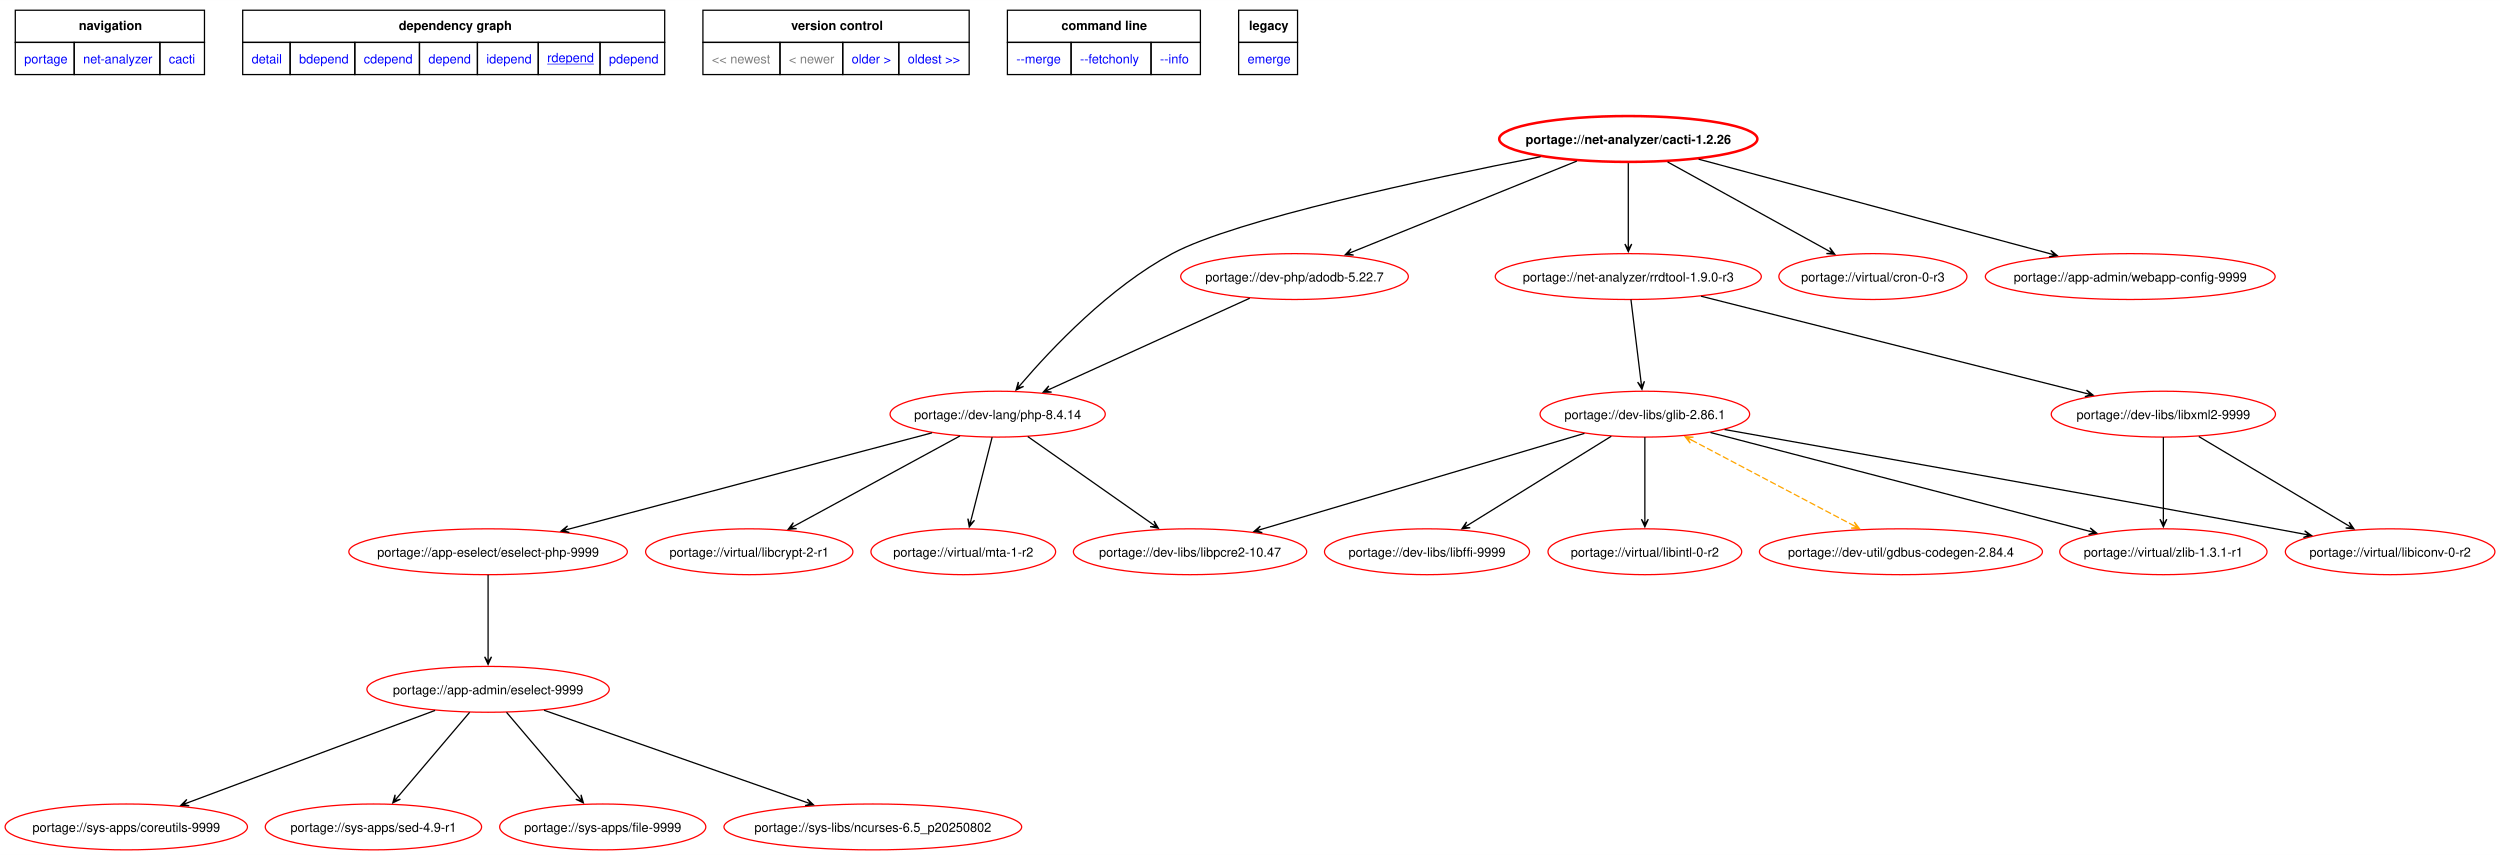
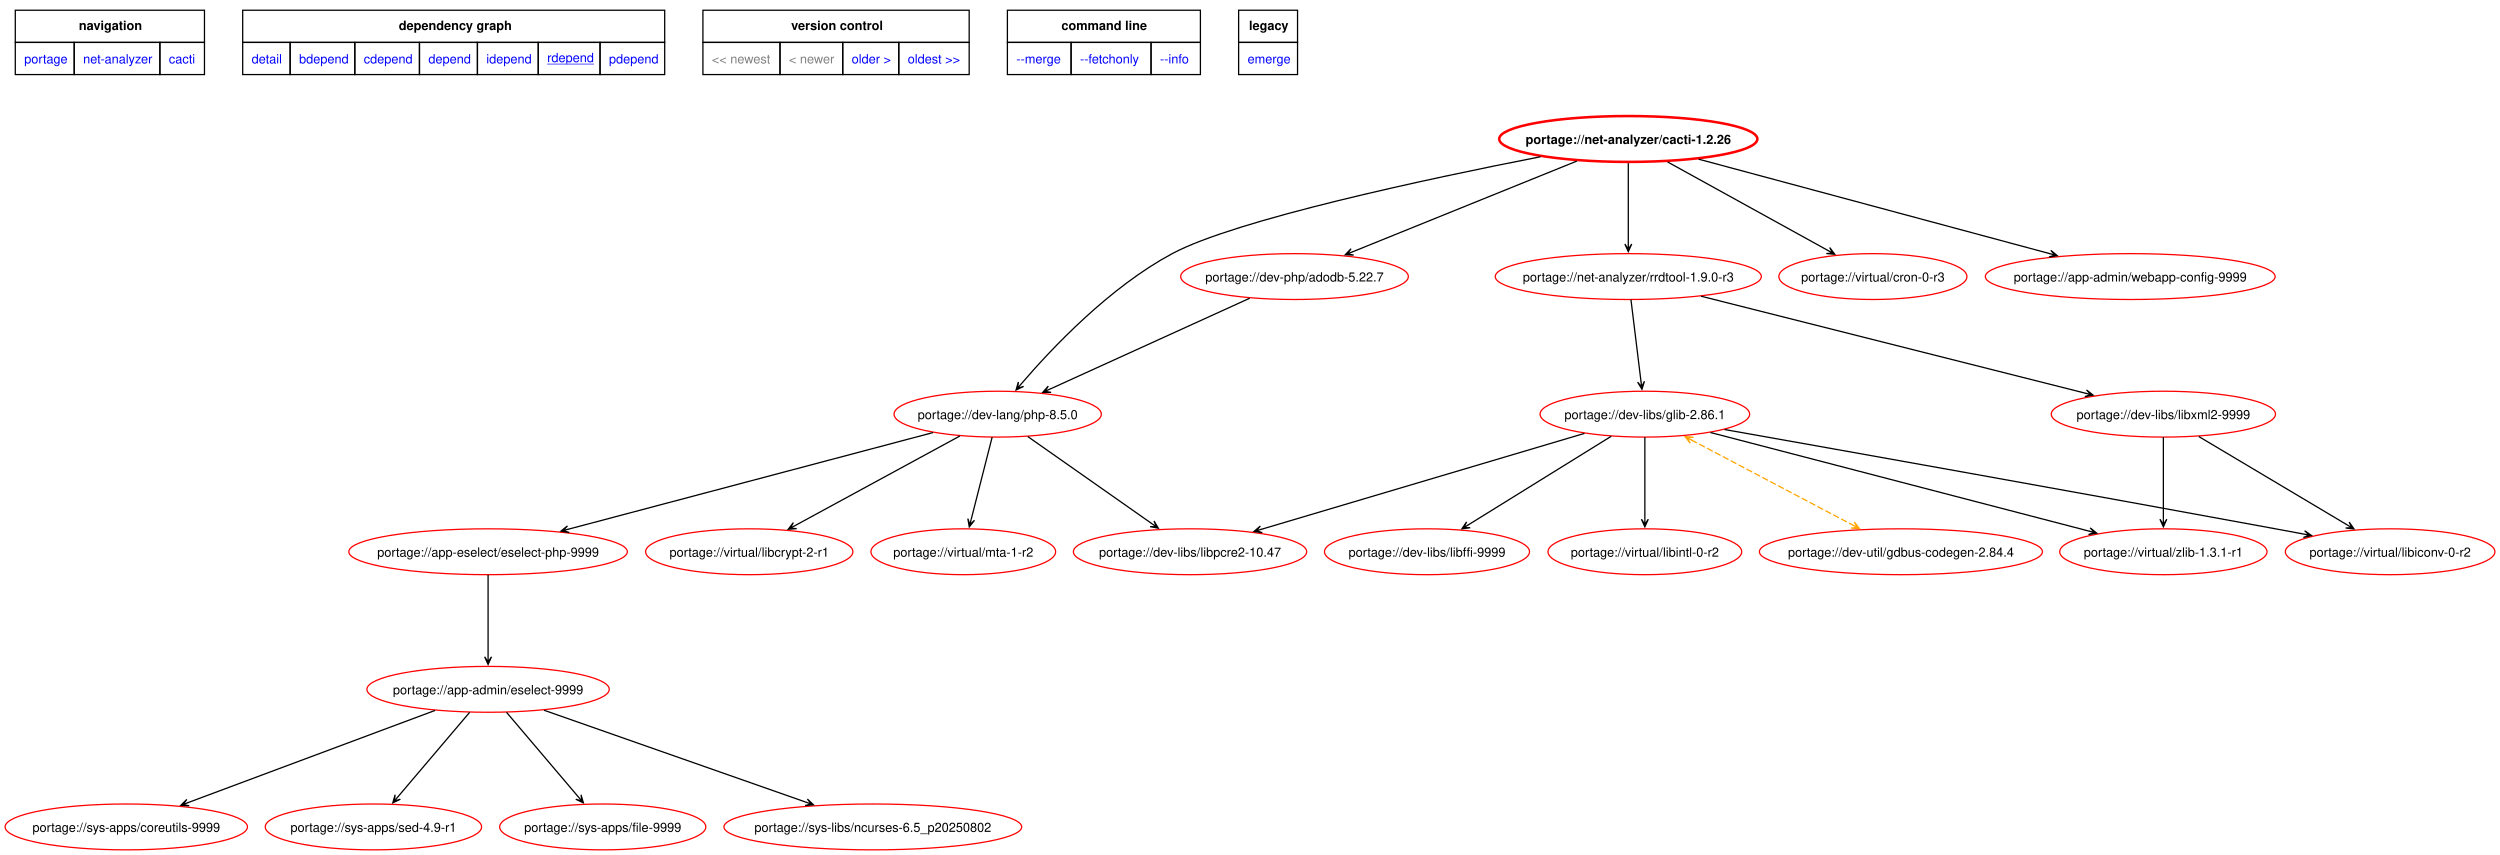
<svg xmlns="http://www.w3.org/2000/svg" xmlns:xlink="http://www.w3.org/1999/xlink" width="1962pt" height="671pt" viewBox="0.00 0.00 1962.36 671.06">
  <g id="graph0" class="graph" transform="scale(1 1) rotate(0) translate(4 667.06)">
    <polygon fill="white" stroke="none" points="-4,4 -4,-667.06 1958.36,-667.06 1958.36,4 -4,4" />
    <polygon fill="none" stroke="black" points="8,-633.81 8,-659.06 156.5,-659.06 156.5,-633.81 8,-633.81" />
    <text text-anchor="start" x="57.88" y="-643.56" font-family="Helvetica,sans-Serif" font-weight="bold" font-size="10.00">navigation</text>
    <polygon fill="none" stroke="black" points="186.5,-633.81 186.5,-659.06 517.75,-659.06 517.75,-633.81 186.5,-633.81" />
    <text text-anchor="start" x="309" y="-643.56" font-family="Helvetica,sans-Serif" font-weight="bold" font-size="10.00">dependency graph</text>
    <polygon fill="none" stroke="black" points="547.75,-633.81 547.75,-659.06 756.75,-659.06 756.75,-633.81 547.75,-633.81" />
    <text text-anchor="start" x="617" y="-643.56" font-family="Helvetica,sans-Serif" font-weight="bold" font-size="10.00">version control</text>
    <polygon fill="none" stroke="black" points="786.75,-633.81 786.75,-659.06 938.25,-659.06 938.25,-633.81 786.75,-633.81" />
    <text text-anchor="start" x="829.12" y="-643.56" font-family="Helvetica,sans-Serif" font-weight="bold" font-size="10.00">command line</text>
    <polygon fill="none" stroke="black" points="968.25,-633.81 968.25,-659.06 1014.5,-659.06 1014.5,-633.81 968.25,-633.81" />
    <text text-anchor="start" x="976.38" y="-643.56" font-family="Helvetica,sans-Serif" font-weight="bold" font-size="10.00">legacy</text>
    <g id="a_graph0_0">
      <a xlink:href="../index.html" xlink:title="repository">
        <polygon fill="none" stroke="black" points="8,-608.56 8,-633.81 54.25,-633.81 54.25,-608.56 8,-608.56" />
        <text text-anchor="start" x="15" y="-617.31" font-family="Helvetica,sans-Serif" font-size="10.00" fill="blue">portage</text>
      </a>
    </g>
    <g id="a_graph0_1">
      <a xlink:href="./index.html" xlink:title="repository">
        <polygon fill="none" stroke="black" points="54.25,-608.56 54.25,-633.81 121.5,-633.81 121.5,-608.56 54.25,-608.56" />
        <text text-anchor="start" x="61.25" y="-617.31" font-family="Helvetica,sans-Serif" font-size="10.00" fill="blue">net-analyzer</text>
      </a>
    </g>
    <g id="a_graph0_2">
      <a xlink:href="./cacti.html" xlink:title="repository">
        <polygon fill="none" stroke="black" points="121.5,-608.56 121.5,-633.81 156.5,-633.81 156.5,-608.56 121.5,-608.56" />
        <text text-anchor="start" x="128.5" y="-617.31" font-family="Helvetica,sans-Serif" font-size="10.00" fill="blue">cacti</text>
      </a>
    </g>
    <g id="a_graph0_3">
      <a xlink:href="../net-analyzer/cacti-1.2.26.svg" xlink:title="portage://net-analyzer/cacti-1.2.26">
        <polygon fill="none" stroke="black" points="186.5,-608.56 186.5,-633.81 223.75,-633.81 223.75,-608.56 186.5,-608.56" />
        <text text-anchor="start" x="193.5" y="-617.31" font-family="Helvetica,sans-Serif" font-size="10.00" fill="blue">detail</text>
      </a>
    </g>
    <g id="a_graph0_4">
      <a xlink:href="../net-analyzer/cacti-1.2.26-bdepend.svg" xlink:title="portage://net-analyzer/cacti-1.2.26">
        <polygon fill="none" stroke="black" points="223.75,-608.56 223.75,-633.81 274.5,-633.81 274.5,-608.56 223.75,-608.56" />
        <text text-anchor="start" x="230.75" y="-617.31" font-family="Helvetica,sans-Serif" font-size="10.00" fill="blue">bdepend</text>
      </a>
    </g>
    <g id="a_graph0_5">
      <a xlink:href="../net-analyzer/cacti-1.2.26-cdepend.svg" xlink:title="portage://net-analyzer/cacti-1.2.26">
        <polygon fill="none" stroke="black" points="274.5,-608.56 274.5,-633.81 325.25,-633.81 325.25,-608.56 274.5,-608.56" />
        <text text-anchor="start" x="281.5" y="-617.31" font-family="Helvetica,sans-Serif" font-size="10.00" fill="blue">cdepend</text>
      </a>
    </g>
    <g id="a_graph0_6">
      <a xlink:href="../net-analyzer/cacti-1.2.26-depend.svg" xlink:title="portage://net-analyzer/cacti-1.2.26">
        <polygon fill="none" stroke="black" points="325.25,-608.56 325.25,-633.81 370.75,-633.81 370.75,-608.56 325.25,-608.56" />
        <text text-anchor="start" x="332.25" y="-617.31" font-family="Helvetica,sans-Serif" font-size="10.00" fill="blue">depend</text>
      </a>
    </g>
    <g id="a_graph0_7">
      <a xlink:href="../net-analyzer/cacti-1.2.26-idepend.svg" xlink:title="portage://net-analyzer/cacti-1.2.26">
        <polygon fill="none" stroke="black" points="370.75,-608.56 370.75,-633.81 418.5,-633.81 418.5,-608.56 370.75,-608.56" />
        <text text-anchor="start" x="377.75" y="-617.31" font-family="Helvetica,sans-Serif" font-size="10.00" fill="blue">idepend</text>
      </a>
    </g>
    <g id="a_graph0_8">
      <a xlink:href="../net-analyzer/cacti-1.2.26-rdepend.svg" xlink:title="portage://net-analyzer/cacti-1.2.26">
        <polygon fill="none" stroke="black" points="418.5,-608.56 418.5,-633.81 467,-633.81 467,-608.56 418.5,-608.56" />
        <text text-anchor="start" x="425.5" y="-618.31" font-family="Helvetica,sans-Serif" text-decoration="underline" font-size="10.00" fill="blue">rdepend</text>
      </a>
    </g>
    <g id="a_graph0_9">
      <a xlink:href="../net-analyzer/cacti-1.2.26-pdepend.svg" xlink:title="portage://net-analyzer/cacti-1.2.26">
        <polygon fill="none" stroke="black" points="467,-608.56 467,-633.81 517.75,-633.81 517.75,-608.56 467,-608.56" />
        <text text-anchor="start" x="474" y="-617.31" font-family="Helvetica,sans-Serif" font-size="10.00" fill="blue">pdepend</text>
      </a>
    </g>
    <polygon fill="none" stroke="black" points="547.75,-608.56 547.75,-633.81 608.25,-633.81 608.25,-608.56 547.75,-608.56" />
    <text text-anchor="start" x="554.75" y="-617.31" font-family="Helvetica,sans-Serif" font-size="10.00" fill="gray">&lt;&lt; newest</text>
    <polygon fill="none" stroke="black" points="608.25,-608.56 608.25,-633.81 657.5,-633.81 657.5,-608.56 608.25,-608.56" />
    <text text-anchor="start" x="615.25" y="-617.31" font-family="Helvetica,sans-Serif" font-size="10.00" fill="gray">&lt; newer</text>
    <g id="a_graph0_10">
      <a xlink:href="../net-analyzer/cacti-1.2.21-rdepend.svg" xlink:title="portage://net-analyzer/cacti-1.2.21">
        <polygon fill="none" stroke="black" points="657.5,-608.56 657.5,-633.81 701.5,-633.81 701.5,-608.56 657.5,-608.56" />
        <text text-anchor="start" x="664.5" y="-617.31" font-family="Helvetica,sans-Serif" font-size="10.00" fill="blue">older &gt;</text>
      </a>
    </g>
    <g id="a_graph0_11">
      <a xlink:href="../net-analyzer/cacti-1.2.21-rdepend.svg" xlink:title="portage://net-analyzer/cacti-1.2.21">
        <polygon fill="none" stroke="black" points="701.5,-608.56 701.5,-633.81 756.75,-633.81 756.75,-608.56 701.5,-608.56" />
        <text text-anchor="start" x="708.5" y="-617.31" font-family="Helvetica,sans-Serif" font-size="10.00" fill="blue">oldest &gt;&gt;</text>
      </a>
    </g>
    <g id="a_graph0_12">
      <a xlink:href="../net-analyzer/cacti-1.2.26-merge.svg" xlink:title="portage://net-analyzer/cacti-1.2.26">
        <polygon fill="none" stroke="black" points="786.75,-608.56 786.75,-633.81 836.75,-633.81 836.75,-608.56 786.75,-608.56" />
        <text text-anchor="start" x="793.75" y="-617.31" font-family="Helvetica,sans-Serif" font-size="10.00" fill="blue">--merge </text>
      </a>
    </g>
    <g id="a_graph0_13">
      <a xlink:href="../net-analyzer/cacti-1.2.26-fetchonly.svg" xlink:title="portage://net-analyzer/cacti-1.2.26">
        <polygon fill="none" stroke="black" points="836.75,-608.56 836.75,-633.81 899.5,-633.81 899.5,-608.56 836.75,-608.56" />
        <text text-anchor="start" x="843.75" y="-617.31" font-family="Helvetica,sans-Serif" font-size="10.00" fill="blue">--fetchonly </text>
      </a>
    </g>
    <g id="a_graph0_14">
      <a xlink:href="../net-analyzer/cacti-1.2.26-info.svg" xlink:title="portage://net-analyzer/cacti-1.2.26">
        <polygon fill="none" stroke="black" points="899.5,-608.56 899.5,-633.81 938.25,-633.81 938.25,-608.56 899.5,-608.56" />
        <text text-anchor="start" x="906.5" y="-617.31" font-family="Helvetica,sans-Serif" font-size="10.00" fill="blue">--info </text>
      </a>
    </g>
    <g id="a_graph0_15">
      <a xlink:href="../net-analyzer/cacti-1.2.26-emerge.svg" xlink:title="portage://net-analyzer/cacti-1.2.26">
        <polygon fill="none" stroke="black" points="968.25,-608.56 968.25,-633.81 1014.5,-633.81 1014.5,-608.56 968.25,-608.56" />
        <text text-anchor="start" x="975.25" y="-617.31" font-family="Helvetica,sans-Serif" font-size="10.00" fill="blue">emerge</text>
      </a>
    </g>
    <g id="node2" class="node">
      <g id="a_node2">
        <a xlink:href="../net-analyzer/cacti-1.2.26-rdepend.svg" xlink:title="portage://net-analyzer/cacti-1.2.26">
          <ellipse fill="none" stroke="red" stroke-width="2" cx="1274.12" cy="-558" rx="101.33" ry="18" />
          <text text-anchor="middle" x="1274.12" y="-554.12" font-family="Helvetica,sans-Serif" font-weight="bold" font-size="10.00">portage://net-analyzer/cacti-1.2.26</text>
        </a>
      </g>
    </g>
    <g id="node3" class="node">
      <g id="a_node3">
-         <a xlink:href="../dev-lang/php-8.4.14-rdepend.svg" xlink:title="portage://dev-lang/php-8.4.14">
-           <ellipse fill="none" stroke="red" cx="779.12" cy="-342" rx="84.46" ry="18" />
-           <text text-anchor="middle" x="779.12" y="-338.12" font-family="Helvetica,sans-Serif" font-size="10.00">portage://dev-lang/php-8.4.14</text>
+         <a xlink:href="../dev-lang/php-8.5.0-rdepend.svg" xlink:title="portage://dev-lang/php-8.5.0">
+           <ellipse fill="none" stroke="red" cx="779.12" cy="-342" rx="81.36" ry="18" />
+           <text text-anchor="middle" x="779.12" y="-338.12" font-family="Helvetica,sans-Serif" font-size="10.00">portage://dev-lang/php-8.5.0</text>
        </a>
      </g>
    </g>
    <g id="edge2" class="edge">
      <path fill="none" stroke="black" d="M1205.26,-544.08C1115.95,-526.6 965.73,-494.57 916.12,-468 866.89,-441.64 821.48,-393.62 797.31,-365.39" />
      <polygon fill="black" stroke="black" points="793.55,-360.95 799.49,-363.79 794.7,-362.31 797.43,-365.53 797.43,-365.53 797.43,-365.53 794.7,-362.31 795.37,-367.28 793.55,-360.95" />
    </g>
    <g id="node4" class="node">
      <g id="a_node4">
        <a xlink:href="../dev-php/adodb-5.22.7-rdepend.svg" xlink:title="portage://dev-php/adodb-5.22.7">
          <ellipse fill="none" stroke="red" cx="1012.12" cy="-450" rx="89.35" ry="18" />
          <text text-anchor="middle" x="1012.12" y="-446.12" font-family="Helvetica,sans-Serif" font-size="10.00">portage://dev-php/adodb-5.22.7</text>
        </a>
      </g>
    </g>
    <g id="edge3" class="edge">
      <path fill="none" stroke="black" d="M1233.75,-540.67C1186.08,-521.38 1107.01,-489.39 1057.32,-469.29" />
      <polygon fill="black" stroke="black" points="1051.94,-467.11 1058.52,-466.86 1053.6,-467.78 1057.51,-469.36 1057.51,-469.36 1057.51,-469.36 1053.6,-467.78 1056.49,-471.87 1051.94,-467.11" />
    </g>
    <g id="node5" class="node">
      <g id="a_node5">
        <a xlink:href="../net-analyzer/rrdtool-1.9.0-r3-rdepend.svg" xlink:title="portage://net-analyzer/rrdtool-1.9.0-r3">
          <ellipse fill="none" stroke="red" cx="1274.12" cy="-450" rx="104.43" ry="18" />
          <text text-anchor="middle" x="1274.12" y="-446.12" font-family="Helvetica,sans-Serif" font-size="10.00">portage://net-analyzer/rrdtool-1.9.0-r3</text>
        </a>
      </g>
    </g>
    <g id="edge4" class="edge">
      <path fill="none" stroke="black" d="M1274.12,-539.02C1274.12,-521.53 1274.12,-494.82 1274.12,-475.41" />
      <polygon fill="black" stroke="black" points="1274.12,-469.58 1276.82,-475.58 1274.12,-471.36 1274.12,-475.58 1274.12,-475.58 1274.12,-475.58 1274.12,-471.36 1271.42,-475.58 1274.12,-469.58" />
    </g>
    <g id="node6" class="node">
      <g id="a_node6">
        <a xlink:href="../virtual/cron-0-r3-rdepend.svg" xlink:title="portage://virtual/cron-0-r3">
          <ellipse fill="none" stroke="red" cx="1466.12" cy="-450" rx="73.81" ry="18" />
          <text text-anchor="middle" x="1466.12" y="-446.12" font-family="Helvetica,sans-Serif" font-size="10.00">portage://virtual/cron-0-r3</text>
        </a>
      </g>
    </g>
    <g id="edge5" class="edge">
      <path fill="none" stroke="black" d="M1304.96,-539.97C1339.43,-520.94 1395.13,-490.19 1431.18,-470.29" />
      <polygon fill="black" stroke="black" points="1436.16,-467.54 1432.21,-472.8 1434.6,-468.4 1430.91,-470.44 1430.91,-470.44 1430.91,-470.44 1434.6,-468.4 1429.6,-468.07 1436.16,-467.54" />
    </g>
    <g id="node7" class="node">
      <g id="a_node7">
        <a xlink:href="../app-admin/webapp-config-9999-rdepend.svg" xlink:title="portage://app-admin/webapp-config-9999">
          <ellipse fill="none" stroke="red" cx="1668.12" cy="-450" rx="113.75" ry="18" />
          <text text-anchor="middle" x="1668.12" y="-446.12" font-family="Helvetica,sans-Serif" font-size="10.00">portage://app-admin/webapp-config-9999</text>
        </a>
      </g>
    </g>
    <g id="edge6" class="edge">
      <path fill="none" stroke="black" d="M1329.31,-542.15C1401.88,-522.63 1529.07,-488.41 1605.26,-467.91" />
      <polygon fill="black" stroke="black" points="1610.84,-466.41 1605.75,-470.58 1609.12,-466.87 1605.05,-467.97 1605.05,-467.97 1605.05,-467.97 1609.12,-466.87 1604.34,-465.36 1610.84,-466.41" />
    </g>
    <g id="node8" class="node">
      <g id="a_node8">
        <a xlink:href="../app-eselect/eselect-php-9999-rdepend.svg" xlink:title="portage://app-eselect/eselect-php-9999">
          <ellipse fill="none" stroke="red" cx="379.12" cy="-234" rx="109.32" ry="18" />
          <text text-anchor="middle" x="379.12" y="-230.12" font-family="Helvetica,sans-Serif" font-size="10.00">portage://app-eselect/eselect-php-9999</text>
        </a>
      </g>
    </g>
    <g id="edge7" class="edge">
-       <path fill="none" stroke="black" d="M727.64,-327.36C654.48,-307.97 520.56,-272.48 441.73,-251.59" />
-       <polygon fill="black" stroke="black" points="436.39,-250.18 442.89,-249.11 438.12,-250.64 442.19,-251.72 442.19,-251.72 442.19,-251.72 438.12,-250.64 441.5,-254.33 436.39,-250.18" />
+       <path fill="none" stroke="black" d="M728.45,-327.58C655.46,-308.23 520.79,-272.54 441.68,-251.58" />
+       <polygon fill="black" stroke="black" points="436.32,-250.16 442.81,-249.09 438.04,-250.62 442.12,-251.7 442.12,-251.7 442.12,-251.7 438.04,-250.62 441.43,-254.31 436.32,-250.16" />
    </g>
    <g id="node9" class="node">
      <g id="a_node9">
        <a xlink:href="../dev-libs/libpcre2-10.47-rdepend.svg" xlink:title="portage://dev-libs/libpcre2-10.47">
          <ellipse fill="none" stroke="red" cx="930.12" cy="-234" rx="91.57" ry="18" />
          <text text-anchor="middle" x="930.12" y="-230.12" font-family="Helvetica,sans-Serif" font-size="10.00">portage://dev-libs/libpcre2-10.47</text>
        </a>
      </g>
    </g>
    <g id="edge8" class="edge">
      <path fill="none" stroke="black" d="M802.71,-324.44C829.04,-305.95 871.69,-276.01 900.31,-255.93" />
      <polygon fill="black" stroke="black" points="905.19,-252.5 901.83,-258.15 903.73,-253.52 900.28,-255.94 900.28,-255.94 900.28,-255.94 903.73,-253.52 898.73,-253.73 905.19,-252.5" />
    </g>
    <g id="node10" class="node">
      <g id="a_node10">
        <a xlink:href="../virtual/libcrypt-2-r1-rdepend.svg" xlink:title="portage://virtual/libcrypt-2-r1">
          <ellipse fill="none" stroke="red" cx="584.12" cy="-234" rx="81.36" ry="18" />
          <text text-anchor="middle" x="584.12" y="-230.12" font-family="Helvetica,sans-Serif" font-size="10.00">portage://virtual/libcrypt-2-r1</text>
        </a>
      </g>
    </g>
    <g id="edge9" class="edge">
      <path fill="none" stroke="black" d="M749.5,-324.9C714.75,-306.01 657.17,-274.71 619.94,-254.47" />
      <polygon fill="black" stroke="black" points="614.76,-251.66 621.32,-252.15 616.33,-252.51 620.03,-254.52 620.03,-254.52 620.03,-254.52 616.33,-252.51 618.74,-256.9 614.76,-251.66" />
    </g>
    <g id="node11" class="node">
      <g id="a_node11">
        <a xlink:href="../virtual/mta-1-r2-rdepend.svg" xlink:title="portage://virtual/mta-1-r2">
          <ellipse fill="none" stroke="red" cx="752.12" cy="-234" rx="72.48" ry="18" />
          <text text-anchor="middle" x="752.12" y="-230.12" font-family="Helvetica,sans-Serif" font-size="10.00">portage://virtual/mta-1-r2</text>
        </a>
      </g>
    </g>
    <g id="edge10" class="edge">
      <path fill="none" stroke="black" d="M774.78,-323.97C770.32,-306.46 763.33,-279.02 758.29,-259.25" />
      <polygon fill="black" stroke="black" points="756.83,-253.52 760.93,-258.67 757.27,-255.25 758.31,-259.34 758.31,-259.34 758.31,-259.34 757.27,-255.25 755.7,-260 756.83,-253.52" />
    </g>
    <g id="edge16" class="edge">
-       <path fill="none" stroke="black" d="M976.98,-433.02C934.93,-413.89 864.65,-381.91 820.15,-361.67" />
-       <polygon fill="black" stroke="black" points="814.88,-359.27 821.46,-359.3 816.5,-360.01 820.34,-361.76 820.34,-361.76 820.34,-361.76 816.5,-360.01 819.23,-364.21 814.88,-359.27" />
+       <path fill="none" stroke="black" d="M976.98,-433.02C934.81,-413.83 864.24,-381.73 819.76,-361.49" />
+       <polygon fill="black" stroke="black" points="814.5,-359.1 821.08,-359.13 816.13,-359.84 819.97,-361.58 819.97,-361.58 819.97,-361.58 816.13,-359.84 818.85,-364.04 814.5,-359.1" />
    </g>
    <g id="node17" class="node">
      <g id="a_node17">
        <a xlink:href="../dev-libs/glib-2.86.1-rdepend.svg" xlink:title="portage://dev-libs/glib-2.86.1">
          <ellipse fill="none" stroke="red" cx="1287.12" cy="-342" rx="82.25" ry="18" />
          <text text-anchor="middle" x="1287.12" y="-338.12" font-family="Helvetica,sans-Serif" font-size="10.00">portage://dev-libs/glib-2.86.1</text>
        </a>
      </g>
    </g>
    <g id="edge17" class="edge">
      <path fill="none" stroke="black" d="M1276.2,-431.97C1278.35,-414.46 1281.72,-387.02 1284.14,-367.25" />
      <polygon fill="black" stroke="black" points="1284.84,-361.55 1286.79,-367.83 1284.62,-363.32 1284.11,-367.51 1284.11,-367.51 1284.11,-367.51 1284.62,-363.32 1281.43,-367.18 1284.84,-361.55" />
    </g>
    <g id="node18" class="node">
      <g id="a_node18">
        <a xlink:href="../dev-libs/libxml2-9999-rdepend.svg" xlink:title="portage://dev-libs/libxml2-9999">
          <ellipse fill="none" stroke="red" cx="1694.12" cy="-342" rx="88.01" ry="18" />
          <text text-anchor="middle" x="1694.12" y="-338.12" font-family="Helvetica,sans-Serif" font-size="10.00">portage://dev-libs/libxml2-9999</text>
        </a>
      </g>
    </g>
    <g id="edge18" class="edge">
      <path fill="none" stroke="black" d="M1331.2,-434.59C1410.28,-414.64 1552.55,-378.73 1633.48,-358.3" />
      <polygon fill="black" stroke="black" points="1638.97,-356.92 1633.82,-361 1637.25,-357.35 1633.16,-358.39 1633.16,-358.39 1633.16,-358.39 1637.25,-357.35 1632.49,-355.77 1638.97,-356.92" />
    </g>
    <g id="node12" class="node">
      <g id="a_node12">
        <a xlink:href="../app-admin/eselect-9999-rdepend.svg" xlink:title="portage://app-admin/eselect-9999">
          <ellipse fill="none" stroke="red" cx="379.12" cy="-126" rx="95.12" ry="18" />
          <text text-anchor="middle" x="379.12" y="-122.12" font-family="Helvetica,sans-Serif" font-size="10.00">portage://app-admin/eselect-9999</text>
        </a>
      </g>
    </g>
    <g id="edge11" class="edge">
      <path fill="none" stroke="black" d="M379.12,-215.97C379.12,-198.53 379.12,-171.26 379.12,-151.51" />
      <polygon fill="black" stroke="black" points="379.12,-145.56 381.82,-151.56 379.12,-147.34 379.12,-151.56 379.12,-151.56 379.12,-151.56 379.12,-147.34 376.42,-151.56 379.12,-145.56" />
    </g>
    <g id="node13" class="node">
      <g id="a_node13">
        <a xlink:href="../sys-apps/coreutils-9999-rdepend.svg" xlink:title="portage://sys-apps/coreutils-9999">
          <ellipse fill="none" stroke="red" cx="95.12" cy="-18" rx="95.12" ry="18" />
          <text text-anchor="middle" x="95.12" y="-14.12" font-family="Helvetica,sans-Serif" font-size="10.00">portage://sys-apps/coreutils-9999</text>
        </a>
      </g>
    </g>
    <g id="edge12" class="edge">
      <path fill="none" stroke="black" d="M337.52,-109.47C285.85,-90.19 197.86,-57.35 143.31,-36.99" />
      <polygon fill="black" stroke="black" points="137.97,-34.99 144.53,-34.56 139.64,-35.62 143.59,-37.09 143.59,-37.09 143.59,-37.09 139.64,-35.62 142.65,-39.62 137.97,-34.99" />
    </g>
    <g id="node14" class="node">
      <g id="a_node14">
        <a xlink:href="../sys-apps/sed-4.9-r1-rdepend.svg" xlink:title="portage://sys-apps/sed-4.9-r1">
          <ellipse fill="none" stroke="red" cx="289.12" cy="-18" rx="84.91" ry="18" />
          <text text-anchor="middle" x="289.12" y="-14.12" font-family="Helvetica,sans-Serif" font-size="10.00">portage://sys-apps/sed-4.9-r1</text>
        </a>
      </g>
    </g>
    <g id="edge13" class="edge">
      <path fill="none" stroke="black" d="M364.66,-107.97C349.3,-89.89 324.97,-61.23 308.09,-41.35" />
      <polygon fill="black" stroke="black" points="304.33,-36.92 310.27,-39.74 305.48,-38.28 308.21,-41.49 308.21,-41.49 308.21,-41.49 305.48,-38.28 306.15,-43.24 304.33,-36.92" />
    </g>
    <g id="node15" class="node">
      <g id="a_node15">
        <a xlink:href="../sys-apps/file-9999-rdepend.svg" xlink:title="portage://sys-apps/file-9999">
          <ellipse fill="none" stroke="red" cx="469.12" cy="-18" rx="80.91" ry="18" />
          <text text-anchor="middle" x="469.12" y="-14.12" font-family="Helvetica,sans-Serif" font-size="10.00">portage://sys-apps/file-9999</text>
        </a>
      </g>
    </g>
    <g id="edge14" class="edge">
      <path fill="none" stroke="black" d="M393.58,-107.97C408.93,-89.89 433.26,-61.23 450.14,-41.35" />
      <polygon fill="black" stroke="black" points="453.9,-36.92 452.08,-43.24 452.75,-38.28 450.02,-41.49 450.02,-41.49 450.02,-41.49 452.75,-38.28 447.96,-39.74 453.9,-36.92" />
    </g>
    <g id="node16" class="node">
      <g id="a_node16">
        <a xlink:href="../sys-libs/ncurses-6.5_p20250802-rdepend.svg" xlink:title="portage://sys-libs/ncurses-6.5_p20250802">
          <ellipse fill="none" stroke="red" cx="681.12" cy="-18" rx="116.86" ry="18" />
          <text text-anchor="middle" x="681.12" y="-14.12" font-family="Helvetica,sans-Serif" font-size="10.00">portage://sys-libs/ncurses-6.5_p20250802</text>
        </a>
      </g>
    </g>
    <g id="edge15" class="edge">
      <path fill="none" stroke="black" d="M423.03,-109.59C477.69,-90.4 570.92,-57.68 629.1,-37.26" />
      <polygon fill="black" stroke="black" points="634.52,-35.36 629.75,-39.89 632.84,-35.95 628.86,-37.34 628.86,-37.34 628.86,-37.34 632.84,-35.95 627.96,-34.8 634.52,-35.36" />
    </g>
    <g id="edge21" class="edge">
      <path fill="none" stroke="black" d="M1239.71,-326.92C1174.02,-307.42 1055.54,-272.24 985.75,-251.52" />
      <polygon fill="black" stroke="black" points="980.32,-249.91 986.84,-249.03 982.03,-250.41 986.07,-251.61 986.07,-251.61 986.07,-251.61 982.03,-250.41 985.3,-254.2 980.32,-249.91" />
    </g>
    <g id="node19" class="node">
      <g id="a_node19">
        <a xlink:href="../dev-util/gdbus-codegen-2.84.4-rdepend.svg" xlink:title="portage://dev-util/gdbus-codegen-2.84.4">
          <ellipse fill="none" stroke="red" cx="1488.12" cy="-234" rx="111.09" ry="18" />
          <text text-anchor="middle" x="1488.12" y="-230.12" font-family="Helvetica,sans-Serif" font-size="10.00">portage://dev-util/gdbus-codegen-2.84.4</text>
        </a>
      </g>
    </g>
    <g id="edge19" class="edge">
      <path fill="none" stroke="orange" stroke-dasharray="5,2" d="M1323.56,-321.78C1359.5,-302.83 1414.19,-273.99 1450.52,-254.83" />
      <polygon fill="orange" stroke="orange" points="1318.72,-324.33 1322.77,-319.15 1320.3,-323.5 1324.03,-321.53 1324.03,-321.53 1324.03,-321.53 1320.3,-323.5 1325.29,-323.92 1318.72,-324.33" />
      <polygon fill="orange" stroke="orange" points="1455.56,-252.17 1451.51,-257.36 1453.98,-253 1450.25,-254.97 1450.25,-254.97 1450.25,-254.97 1453.98,-253 1448.99,-252.58 1455.56,-252.17" />
    </g>
    <g id="node20" class="node">
      <g id="a_node20">
        <a xlink:href="../virtual/libiconv-0-r2-rdepend.svg" xlink:title="portage://virtual/libiconv-0-r2">
          <ellipse fill="none" stroke="red" cx="1872.12" cy="-234" rx="82.25" ry="18" />
          <text text-anchor="middle" x="1872.12" y="-230.12" font-family="Helvetica,sans-Serif" font-size="10.00">portage://virtual/libiconv-0-r2</text>
        </a>
      </g>
    </g>
    <g id="edge20" class="edge">
      <path fill="none" stroke="black" d="M1349.66,-329.94C1443.6,-313.28 1626.69,-280.65 1782.12,-252 1789.42,-250.65 1797.05,-249.23 1804.65,-247.81" />
      <polygon fill="black" stroke="black" points="1810.42,-246.73 1805.02,-250.49 1808.67,-247.06 1804.52,-247.83 1804.52,-247.83 1804.52,-247.83 1808.67,-247.06 1804.02,-245.18 1810.42,-246.73" />
    </g>
    <g id="node21" class="node">
      <g id="a_node21">
        <a xlink:href="../dev-libs/libffi-9999-rdepend.svg" xlink:title="portage://dev-libs/libffi-9999">
          <ellipse fill="none" stroke="red" cx="1116.12" cy="-234" rx="80.47" ry="18" />
          <text text-anchor="middle" x="1116.12" y="-230.12" font-family="Helvetica,sans-Serif" font-size="10.00">portage://dev-libs/libffi-9999</text>
        </a>
      </g>
    </g>
    <g id="edge22" class="edge">
      <path fill="none" stroke="black" d="M1260.77,-324.67C1230.52,-305.92 1180.89,-275.15 1148.36,-254.99" />
      <polygon fill="black" stroke="black" points="1143.52,-251.99 1150.05,-252.86 1145.04,-252.93 1148.62,-255.15 1148.62,-255.15 1148.62,-255.15 1145.04,-252.93 1147.2,-257.45 1143.52,-251.99" />
    </g>
    <g id="node22" class="node">
      <g id="a_node22">
        <a xlink:href="../virtual/zlib-1.3.1-r1-rdepend.svg" xlink:title="portage://virtual/zlib-1.3.1-r1">
          <ellipse fill="none" stroke="red" cx="1694.12" cy="-234" rx="81.36" ry="18" />
          <text text-anchor="middle" x="1694.12" y="-230.12" font-family="Helvetica,sans-Serif" font-size="10.00">portage://virtual/zlib-1.3.1-r1</text>
        </a>
      </g>
    </g>
    <g id="edge23" class="edge">
      <path fill="none" stroke="black" d="M1338.66,-327.58C1414.81,-307.74 1556.91,-270.73 1636.43,-250.02" />
      <polygon fill="black" stroke="black" points="1641.81,-248.62 1636.68,-252.75 1640.08,-249.07 1636,-250.14 1636,-250.14 1636,-250.14 1640.08,-249.07 1635.32,-247.52 1641.81,-248.62" />
    </g>
    <g id="node23" class="node">
      <g id="a_node23">
        <a xlink:href="../virtual/libintl-0-r2-rdepend.svg" xlink:title="portage://virtual/libintl-0-r2">
          <ellipse fill="none" stroke="red" cx="1287.12" cy="-234" rx="76.03" ry="18" />
          <text text-anchor="middle" x="1287.12" y="-230.12" font-family="Helvetica,sans-Serif" font-size="10.00">portage://virtual/libintl-0-r2</text>
        </a>
      </g>
    </g>
    <g id="edge24" class="edge">
      <path fill="none" stroke="black" d="M1287.12,-323.97C1287.12,-306.53 1287.12,-279.26 1287.12,-259.51" />
      <polygon fill="black" stroke="black" points="1287.12,-253.56 1289.82,-259.56 1287.12,-255.34 1287.12,-259.56 1287.12,-259.56 1287.12,-259.56 1287.12,-255.34 1284.42,-259.56 1287.12,-253.56" />
    </g>
    <g id="edge26" class="edge">
      <path fill="none" stroke="black" d="M1721.93,-324.44C1753.5,-305.64 1804.99,-274.98 1838.71,-254.89" />
      <polygon fill="black" stroke="black" points="1843.74,-251.9 1839.97,-257.29 1842.21,-252.81 1838.59,-254.97 1838.59,-254.97 1838.59,-254.97 1842.21,-252.81 1837.21,-252.65 1843.74,-251.9" />
    </g>
    <g id="edge27" class="edge">
      <path fill="none" stroke="black" d="M1694.12,-323.97C1694.12,-306.53 1694.12,-279.26 1694.12,-259.51" />
      <polygon fill="black" stroke="black" points="1694.12,-253.56 1696.82,-259.56 1694.12,-255.34 1694.12,-259.56 1694.12,-259.56 1694.12,-259.56 1694.12,-255.34 1691.42,-259.56 1694.12,-253.56" />
    </g>
  </g>
</svg>
